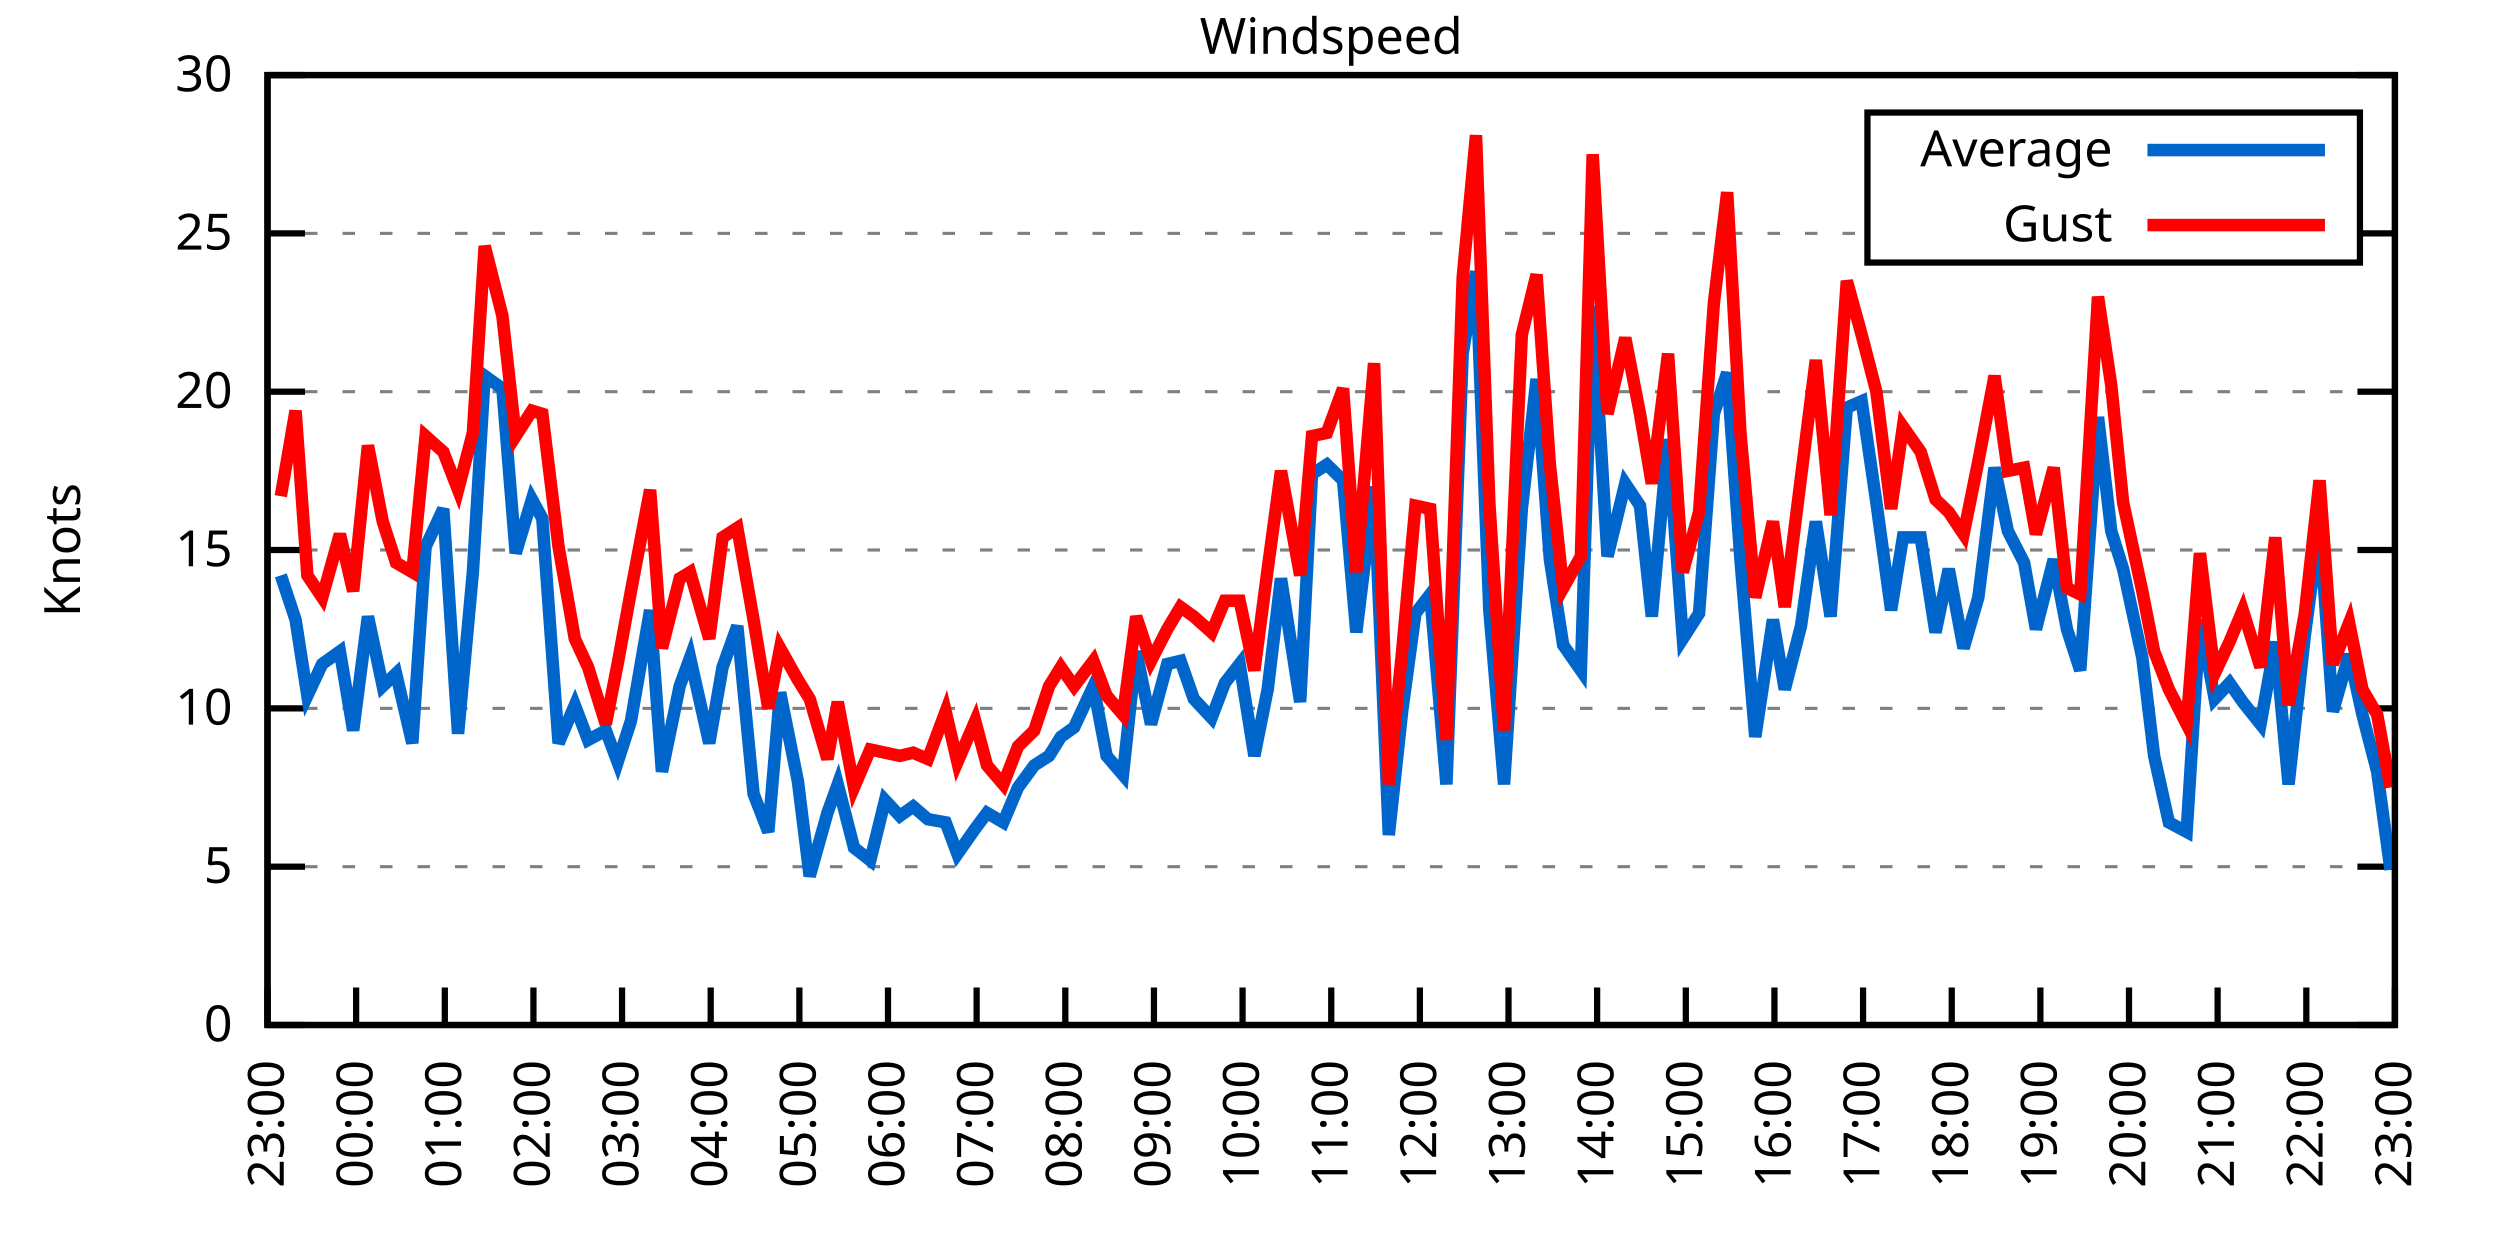
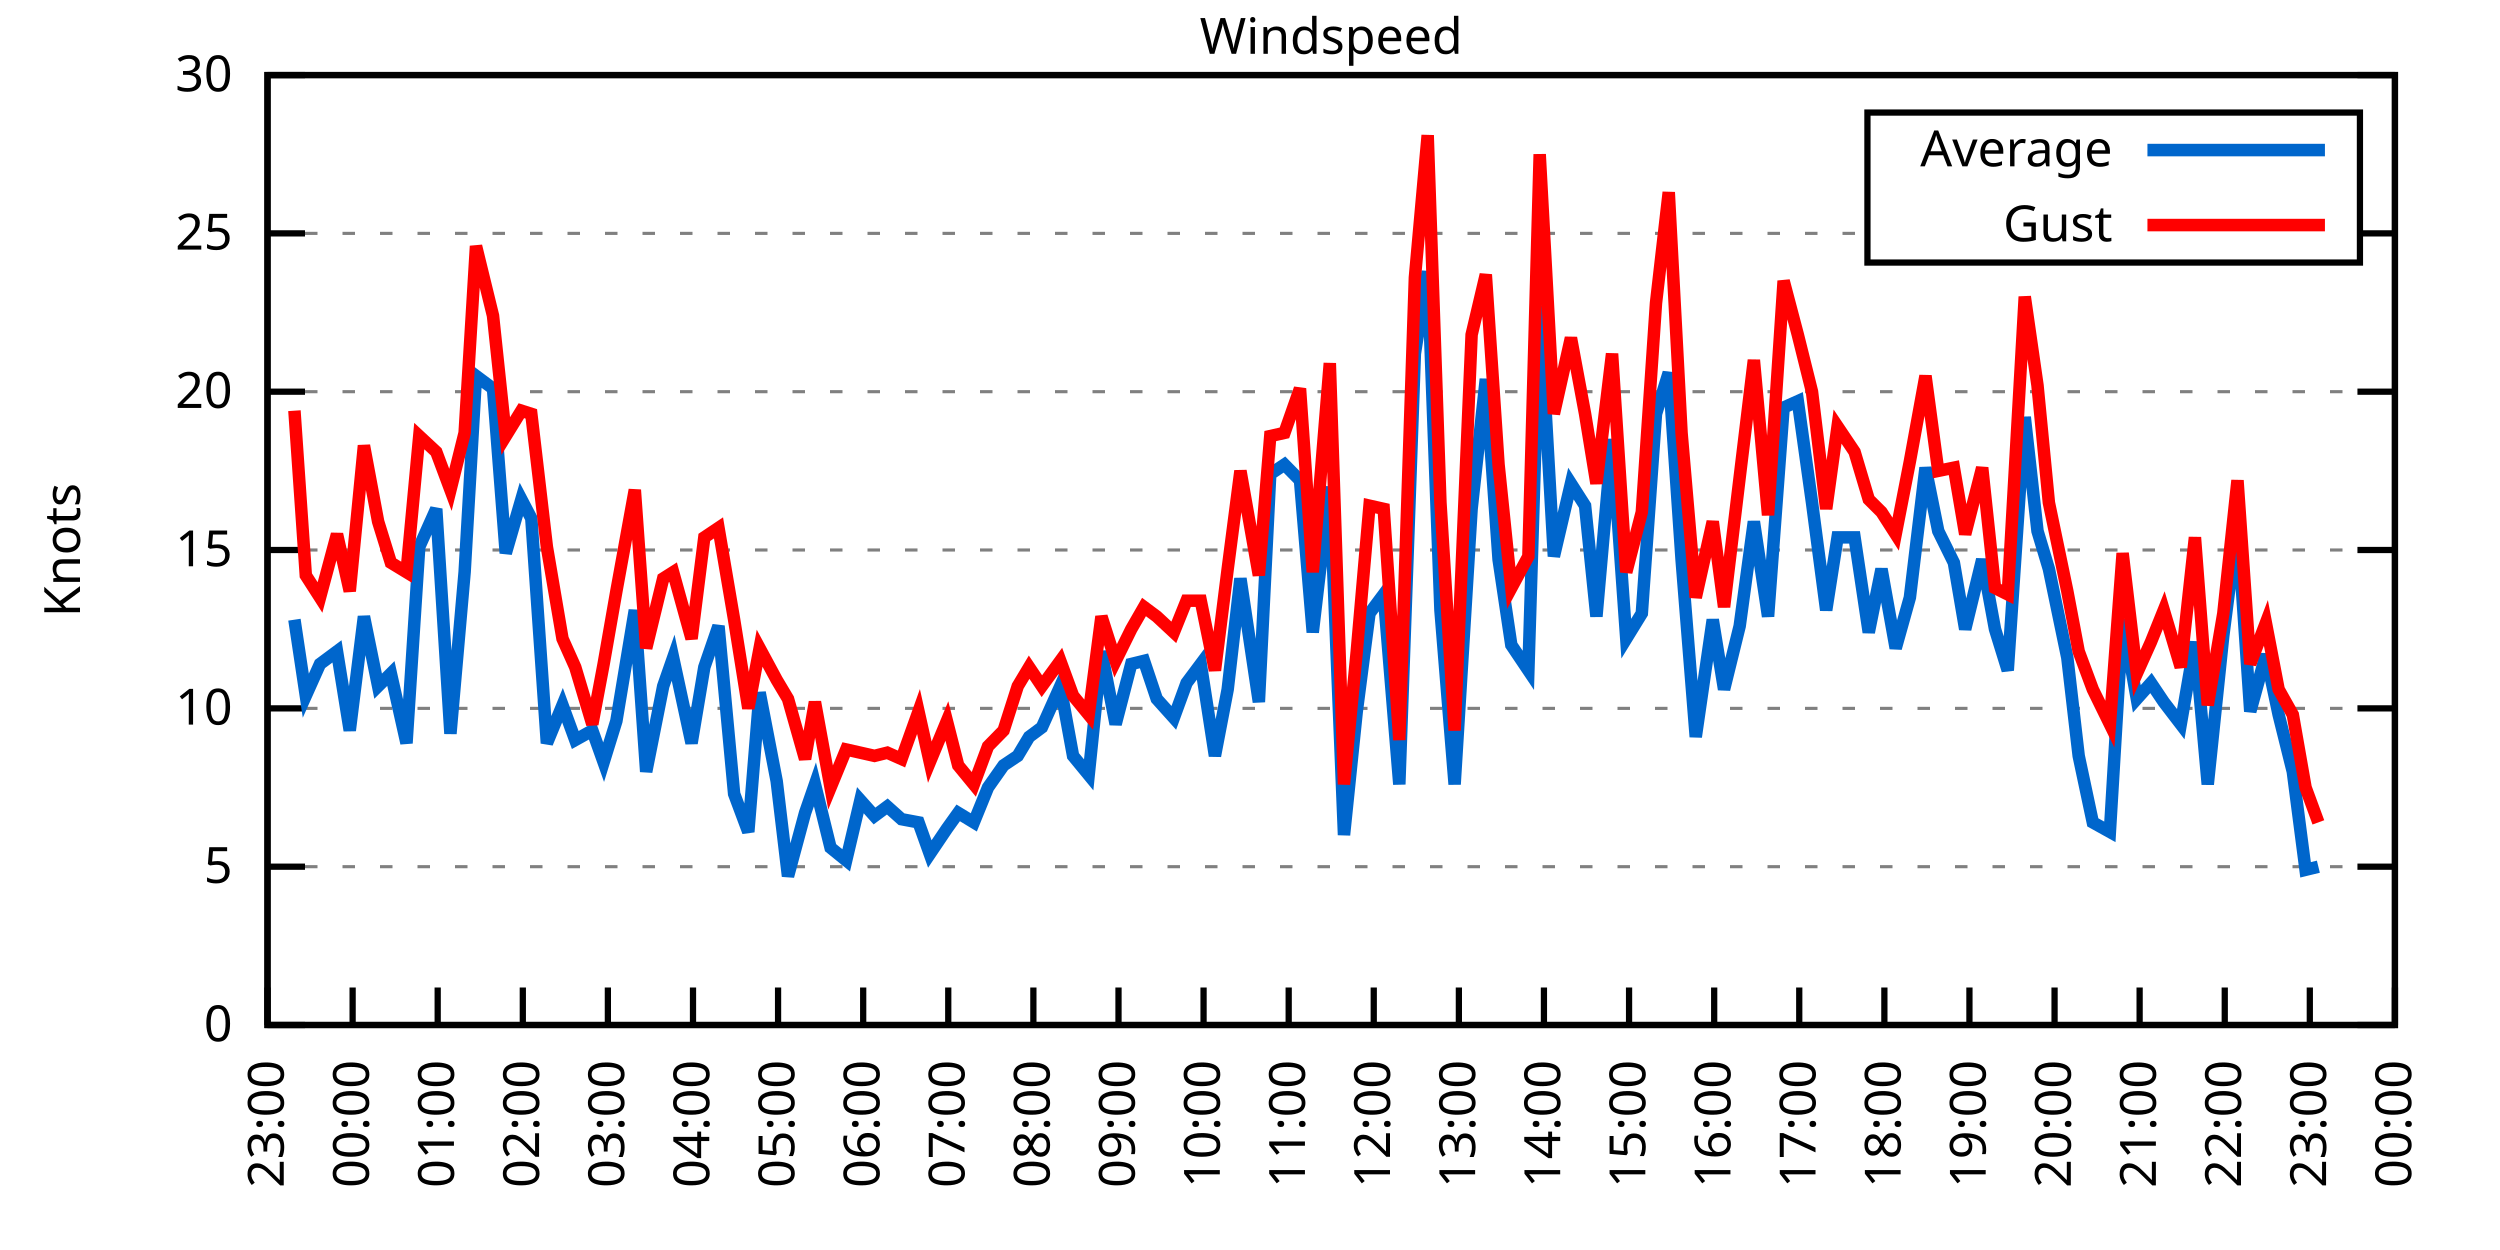
<svg xmlns="http://www.w3.org/2000/svg" xmlns:xlink="http://www.w3.org/1999/xlink" width="400" height="200" viewBox="0 0 400 200">
  <g id="gnuplot_canvas">
    <rect x="0" y="0" width="400" height="200" fill="none" />
    <defs>
      <circle id="gpDot" r="0.5" stroke-width="0.5" stroke="currentColor" />
      <path id="gpPt0" stroke-width="0.333" stroke="currentColor" d="M-1,0 h2 M0,-1 v2" />
      <path id="gpPt1" stroke-width="0.333" stroke="currentColor" d="M-1,-1 L1,1 M1,-1 L-1,1" />
      <path id="gpPt2" stroke-width="0.333" stroke="currentColor" d="M-1,0 L1,0 M0,-1 L0,1 M-1,-1 L1,1 M-1,1 L1,-1" />
      <rect id="gpPt3" stroke-width="0.333" stroke="currentColor" x="-1" y="-1" width="2" height="2" />
      <rect id="gpPt4" stroke-width="0.333" stroke="currentColor" fill="currentColor" x="-1" y="-1" width="2" height="2" />
      <circle id="gpPt5" stroke-width="0.333" stroke="currentColor" cx="0" cy="0" r="1" />
      <use xlink:href="#gpPt5" id="gpPt6" fill="currentColor" stroke="none" />
      <path id="gpPt7" stroke-width="0.333" stroke="currentColor" d="M0,-1.33 L-1.33,0.67 L1.33,0.67 z" />
      <use xlink:href="#gpPt7" id="gpPt8" fill="currentColor" stroke="none" />
      <use xlink:href="#gpPt7" id="gpPt9" stroke="currentColor" transform="rotate(180)" />
      <use xlink:href="#gpPt9" id="gpPt10" fill="currentColor" stroke="none" />
      <use xlink:href="#gpPt3" id="gpPt11" stroke="currentColor" transform="rotate(45)" />
      <use xlink:href="#gpPt11" id="gpPt12" fill="currentColor" stroke="none" />
      <path id="gpPt13" stroke-width="0.333" stroke="currentColor" d="M0,1.330 L1.265,0.411 L0.782,-1.067 L-0.782,-1.076 L-1.265,0.411 z" />
      <use xlink:href="#gpPt13" id="gpPt14" fill="currentColor" stroke="none" />
      <filter id="textbox" filterUnits="objectBoundingBox" x="0" y="0" height="1" width="1">
        <feFlood flood-color="white" flood-opacity="1" result="bgnd" />
        <feComposite in="SourceGraphic" in2="bgnd" operator="atop" />
      </filter>
      <filter id="greybox" filterUnits="objectBoundingBox" x="0" y="0" height="1" width="1">
        <feFlood flood-color="lightgrey" flood-opacity="1" result="grey" />
        <feComposite in="SourceGraphic" in2="grey" operator="atop" />
      </filter>
    </defs>
    <g fill="none" color="white" stroke="currentColor" stroke-width="1.00" stroke-linecap="butt" stroke-linejoin="miter">
</g>
    <g fill="none" color="black" stroke="currentColor" stroke-width="1.00" stroke-linecap="butt" stroke-linejoin="miter">
      <g stroke="none" shape-rendering="crispEdges">
        <polygon fill="rgb(255, 255, 255)" points="42.80,164.00 383.18,164.00 383.18,12.02 42.80,12.02 " />
      </g>
    </g>
    <g fill="none" color="black" stroke="currentColor" stroke-width="1.00" stroke-linecap="butt" stroke-linejoin="miter">
</g>
    <g fill="none" color="black" stroke="black" stroke-width="0.50" stroke-linecap="butt" stroke-linejoin="miter">
</g>
    <g fill="none" color="gray" stroke="currentColor" stroke-width="0.50" stroke-linecap="butt" stroke-linejoin="miter">
      <path stroke="gray" stroke-dasharray="2,4" class="gridline" d="M42.80,164.00 L383.19,164.00  " />
    </g>
    <g fill="none" color="gray" stroke="gray" stroke-width="1.00" stroke-linecap="butt" stroke-linejoin="miter">
</g>
    <g fill="none" color="black" stroke="currentColor" stroke-width="1.00" stroke-linecap="butt" stroke-linejoin="miter">
      <path stroke="black" d="M42.80,164.00 L48.80,164.00 M383.19,164.00 L377.19,164.00  " />
      <g transform="translate(37.20,166.60)" stroke="none" fill="black" font-family="Sans" font-size="8.00" text-anchor="end">
        <text>
          <tspan font-family="Sans"> 0</tspan>
        </text>
      </g>
    </g>
    <g fill="none" color="black" stroke="currentColor" stroke-width="1.00" stroke-linecap="butt" stroke-linejoin="miter">
</g>
    <g fill="none" color="black" stroke="black" stroke-width="0.50" stroke-linecap="butt" stroke-linejoin="miter">
</g>
    <g fill="none" color="gray" stroke="currentColor" stroke-width="0.50" stroke-linecap="butt" stroke-linejoin="miter">
      <path stroke="gray" stroke-dasharray="2,4" class="gridline" d="M42.80,138.67 L383.19,138.67  " />
    </g>
    <g fill="none" color="gray" stroke="gray" stroke-width="1.00" stroke-linecap="butt" stroke-linejoin="miter">
</g>
    <g fill="none" color="black" stroke="currentColor" stroke-width="1.00" stroke-linecap="butt" stroke-linejoin="miter">
      <path stroke="black" d="M42.80,138.67 L48.80,138.67 M383.19,138.67 L377.19,138.67  " />
      <g transform="translate(37.20,141.27)" stroke="none" fill="black" font-family="Sans" font-size="8.00" text-anchor="end">
        <text>
          <tspan font-family="Sans"> 5</tspan>
        </text>
      </g>
    </g>
    <g fill="none" color="black" stroke="currentColor" stroke-width="1.00" stroke-linecap="butt" stroke-linejoin="miter">
</g>
    <g fill="none" color="black" stroke="black" stroke-width="0.50" stroke-linecap="butt" stroke-linejoin="miter">
</g>
    <g fill="none" color="gray" stroke="currentColor" stroke-width="0.50" stroke-linecap="butt" stroke-linejoin="miter">
      <path stroke="gray" stroke-dasharray="2,4" class="gridline" d="M42.80,113.34 L383.19,113.34  " />
    </g>
    <g fill="none" color="gray" stroke="gray" stroke-width="1.00" stroke-linecap="butt" stroke-linejoin="miter">
</g>
    <g fill="none" color="black" stroke="currentColor" stroke-width="1.00" stroke-linecap="butt" stroke-linejoin="miter">
      <path stroke="black" d="M42.80,113.34 L48.80,113.34 M383.19,113.34 L377.19,113.34  " />
      <g transform="translate(37.20,115.94)" stroke="none" fill="black" font-family="Sans" font-size="8.00" text-anchor="end">
        <text>
          <tspan font-family="Sans"> 10</tspan>
        </text>
      </g>
    </g>
    <g fill="none" color="black" stroke="currentColor" stroke-width="1.00" stroke-linecap="butt" stroke-linejoin="miter">
</g>
    <g fill="none" color="black" stroke="black" stroke-width="0.50" stroke-linecap="butt" stroke-linejoin="miter">
</g>
    <g fill="none" color="gray" stroke="currentColor" stroke-width="0.50" stroke-linecap="butt" stroke-linejoin="miter">
      <path stroke="gray" stroke-dasharray="2,4" class="gridline" d="M42.80,88.00 L383.19,88.00  " />
    </g>
    <g fill="none" color="gray" stroke="gray" stroke-width="1.00" stroke-linecap="butt" stroke-linejoin="miter">
</g>
    <g fill="none" color="black" stroke="currentColor" stroke-width="1.00" stroke-linecap="butt" stroke-linejoin="miter">
      <path stroke="black" d="M42.80,88.00 L48.80,88.00 M383.19,88.00 L377.19,88.00  " />
      <g transform="translate(37.20,90.60)" stroke="none" fill="black" font-family="Sans" font-size="8.00" text-anchor="end">
        <text>
          <tspan font-family="Sans"> 15</tspan>
        </text>
      </g>
    </g>
    <g fill="none" color="black" stroke="currentColor" stroke-width="1.00" stroke-linecap="butt" stroke-linejoin="miter">
</g>
    <g fill="none" color="black" stroke="black" stroke-width="0.50" stroke-linecap="butt" stroke-linejoin="miter">
</g>
    <g fill="none" color="gray" stroke="currentColor" stroke-width="0.50" stroke-linecap="butt" stroke-linejoin="miter">
      <path stroke="gray" stroke-dasharray="2,4" class="gridline" d="M42.80,62.67 L383.19,62.67  " />
    </g>
    <g fill="none" color="gray" stroke="gray" stroke-width="1.00" stroke-linecap="butt" stroke-linejoin="miter">
</g>
    <g fill="none" color="black" stroke="currentColor" stroke-width="1.00" stroke-linecap="butt" stroke-linejoin="miter">
      <path stroke="black" d="M42.80,62.67 L48.80,62.67 M383.19,62.67 L377.19,62.67  " />
      <g transform="translate(37.20,65.27)" stroke="none" fill="black" font-family="Sans" font-size="8.00" text-anchor="end">
        <text>
          <tspan font-family="Sans"> 20</tspan>
        </text>
      </g>
    </g>
    <g fill="none" color="black" stroke="currentColor" stroke-width="1.00" stroke-linecap="butt" stroke-linejoin="miter">
</g>
    <g fill="none" color="black" stroke="black" stroke-width="0.50" stroke-linecap="butt" stroke-linejoin="miter">
</g>
    <g fill="none" color="gray" stroke="currentColor" stroke-width="0.50" stroke-linecap="butt" stroke-linejoin="miter">
      <path stroke="gray" stroke-dasharray="2,4" class="gridline" d="M42.80,37.34 L298.79,37.34 M377.59,37.34 L383.19,37.34  " />
    </g>
    <g fill="none" color="gray" stroke="gray" stroke-width="1.00" stroke-linecap="butt" stroke-linejoin="miter">
</g>
    <g fill="none" color="black" stroke="currentColor" stroke-width="1.00" stroke-linecap="butt" stroke-linejoin="miter">
      <path stroke="black" d="M42.80,37.34 L48.80,37.34 M383.19,37.34 L377.19,37.34  " />
      <g transform="translate(37.20,39.94)" stroke="none" fill="black" font-family="Sans" font-size="8.00" text-anchor="end">
        <text>
          <tspan font-family="Sans"> 25</tspan>
        </text>
      </g>
    </g>
    <g fill="none" color="black" stroke="currentColor" stroke-width="1.00" stroke-linecap="butt" stroke-linejoin="miter">
</g>
    <g fill="none" color="black" stroke="black" stroke-width="0.50" stroke-linecap="butt" stroke-linejoin="miter">
</g>
    <g fill="none" color="gray" stroke="currentColor" stroke-width="0.50" stroke-linecap="butt" stroke-linejoin="miter">
      <path stroke="gray" stroke-dasharray="2,4" class="gridline" d="M42.80,12.01 L383.19,12.01  " />
    </g>
    <g fill="none" color="gray" stroke="gray" stroke-width="1.00" stroke-linecap="butt" stroke-linejoin="miter">
</g>
    <g fill="none" color="black" stroke="currentColor" stroke-width="1.00" stroke-linecap="butt" stroke-linejoin="miter">
      <path stroke="black" d="M42.80,12.01 L48.80,12.01 M383.19,12.01 L377.19,12.01  " />
      <g transform="translate(37.20,14.61)" stroke="none" fill="black" font-family="Sans" font-size="8.00" text-anchor="end">
        <text>
          <tspan font-family="Sans"> 30</tspan>
        </text>
      </g>
    </g>
    <g fill="none" color="black" stroke="currentColor" stroke-width="1.00" stroke-linecap="butt" stroke-linejoin="miter">
      <path stroke="black" d="M42.80,164.00 L42.80,158.00  " />
      <g transform="translate(45.40,169.60) rotate(270.00)" stroke="none" fill="black" font-family="Sans" font-size="8.00" text-anchor="end">
        <text>
          <tspan font-family="Sans">23:00</tspan>
        </text>
      </g>
    </g>
    <g fill="none" color="black" stroke="currentColor" stroke-width="1.00" stroke-linecap="butt" stroke-linejoin="miter">
-       <path stroke="black" d="M56.98,164.00 L56.98,158.00  " />
-       <g transform="translate(59.58,169.60) rotate(270.00)" stroke="none" fill="black" font-family="Sans" font-size="8.00" text-anchor="end">
+       <path stroke="black" d="M56.42,164.00 L56.42,158.00  " />
+       <g transform="translate(59.02,169.60) rotate(270.00)" stroke="none" fill="black" font-family="Sans" font-size="8.00" text-anchor="end">
        <text>
          <tspan font-family="Sans">00:00</tspan>
        </text>
      </g>
    </g>
    <g fill="none" color="black" stroke="currentColor" stroke-width="1.00" stroke-linecap="butt" stroke-linejoin="miter">
-       <path stroke="black" d="M71.17,164.00 L71.17,158.00  " />
-       <g transform="translate(73.77,169.60) rotate(270.00)" stroke="none" fill="black" font-family="Sans" font-size="8.00" text-anchor="end">
+       <path stroke="black" d="M70.03,164.00 L70.03,158.00  " />
+       <g transform="translate(72.63,169.60) rotate(270.00)" stroke="none" fill="black" font-family="Sans" font-size="8.00" text-anchor="end">
        <text>
          <tspan font-family="Sans">01:00</tspan>
        </text>
      </g>
    </g>
    <g fill="none" color="black" stroke="currentColor" stroke-width="1.00" stroke-linecap="butt" stroke-linejoin="miter">
-       <path stroke="black" d="M85.35,164.00 L85.35,158.00  " />
-       <g transform="translate(87.95,169.60) rotate(270.00)" stroke="none" fill="black" font-family="Sans" font-size="8.00" text-anchor="end">
+       <path stroke="black" d="M83.65,164.00 L83.65,158.00  " />
+       <g transform="translate(86.25,169.60) rotate(270.00)" stroke="none" fill="black" font-family="Sans" font-size="8.00" text-anchor="end">
        <text>
          <tspan font-family="Sans">02:00</tspan>
        </text>
      </g>
    </g>
    <g fill="none" color="black" stroke="currentColor" stroke-width="1.00" stroke-linecap="butt" stroke-linejoin="miter">
-       <path stroke="black" d="M99.53,164.00 L99.53,158.00  " />
-       <g transform="translate(102.13,169.60) rotate(270.00)" stroke="none" fill="black" font-family="Sans" font-size="8.00" text-anchor="end">
+       <path stroke="black" d="M97.26,164.00 L97.26,158.00  " />
+       <g transform="translate(99.86,169.60) rotate(270.00)" stroke="none" fill="black" font-family="Sans" font-size="8.00" text-anchor="end">
        <text>
          <tspan font-family="Sans">03:00</tspan>
        </text>
      </g>
    </g>
    <g fill="none" color="black" stroke="currentColor" stroke-width="1.00" stroke-linecap="butt" stroke-linejoin="miter">
-       <path stroke="black" d="M113.71,164.00 L113.71,158.00  " />
-       <g transform="translate(116.31,169.60) rotate(270.00)" stroke="none" fill="black" font-family="Sans" font-size="8.00" text-anchor="end">
+       <path stroke="black" d="M110.88,164.00 L110.88,158.00  " />
+       <g transform="translate(113.48,169.60) rotate(270.00)" stroke="none" fill="black" font-family="Sans" font-size="8.00" text-anchor="end">
        <text>
          <tspan font-family="Sans">04:00</tspan>
        </text>
      </g>
    </g>
    <g fill="none" color="black" stroke="currentColor" stroke-width="1.00" stroke-linecap="butt" stroke-linejoin="miter">
-       <path stroke="black" d="M127.90,164.00 L127.90,158.00  " />
-       <g transform="translate(130.50,169.60) rotate(270.00)" stroke="none" fill="black" font-family="Sans" font-size="8.00" text-anchor="end">
+       <path stroke="black" d="M124.49,164.00 L124.49,158.00  " />
+       <g transform="translate(127.09,169.60) rotate(270.00)" stroke="none" fill="black" font-family="Sans" font-size="8.00" text-anchor="end">
        <text>
          <tspan font-family="Sans">05:00</tspan>
        </text>
      </g>
    </g>
    <g fill="none" color="black" stroke="currentColor" stroke-width="1.00" stroke-linecap="butt" stroke-linejoin="miter">
-       <path stroke="black" d="M142.08,164.00 L142.08,158.00  " />
-       <g transform="translate(144.68,169.60) rotate(270.00)" stroke="none" fill="black" font-family="Sans" font-size="8.00" text-anchor="end">
+       <path stroke="black" d="M138.11,164.00 L138.11,158.00  " />
+       <g transform="translate(140.71,169.60) rotate(270.00)" stroke="none" fill="black" font-family="Sans" font-size="8.00" text-anchor="end">
        <text>
          <tspan font-family="Sans">06:00</tspan>
        </text>
      </g>
    </g>
    <g fill="none" color="black" stroke="currentColor" stroke-width="1.00" stroke-linecap="butt" stroke-linejoin="miter">
-       <path stroke="black" d="M156.26,164.00 L156.26,158.00  " />
-       <g transform="translate(158.86,169.60) rotate(270.00)" stroke="none" fill="black" font-family="Sans" font-size="8.00" text-anchor="end">
+       <path stroke="black" d="M151.72,164.00 L151.72,158.00  " />
+       <g transform="translate(154.32,169.60) rotate(270.00)" stroke="none" fill="black" font-family="Sans" font-size="8.00" text-anchor="end">
        <text>
          <tspan font-family="Sans">07:00</tspan>
        </text>
      </g>
    </g>
    <g fill="none" color="black" stroke="currentColor" stroke-width="1.00" stroke-linecap="butt" stroke-linejoin="miter">
-       <path stroke="black" d="M170.45,164.00 L170.45,158.00  " />
-       <g transform="translate(173.05,169.60) rotate(270.00)" stroke="none" fill="black" font-family="Sans" font-size="8.00" text-anchor="end">
+       <path stroke="black" d="M165.34,164.00 L165.34,158.00  " />
+       <g transform="translate(167.94,169.60) rotate(270.00)" stroke="none" fill="black" font-family="Sans" font-size="8.00" text-anchor="end">
        <text>
          <tspan font-family="Sans">08:00</tspan>
        </text>
      </g>
    </g>
    <g fill="none" color="black" stroke="currentColor" stroke-width="1.00" stroke-linecap="butt" stroke-linejoin="miter">
-       <path stroke="black" d="M184.63,164.00 L184.63,158.00  " />
-       <g transform="translate(187.23,169.60) rotate(270.00)" stroke="none" fill="black" font-family="Sans" font-size="8.00" text-anchor="end">
+       <path stroke="black" d="M178.96,164.00 L178.96,158.00  " />
+       <g transform="translate(181.56,169.60) rotate(270.00)" stroke="none" fill="black" font-family="Sans" font-size="8.00" text-anchor="end">
        <text>
          <tspan font-family="Sans">09:00</tspan>
        </text>
      </g>
    </g>
    <g fill="none" color="black" stroke="currentColor" stroke-width="1.00" stroke-linecap="butt" stroke-linejoin="miter">
-       <path stroke="black" d="M198.81,164.00 L198.81,158.00  " />
-       <g transform="translate(201.41,169.60) rotate(270.00)" stroke="none" fill="black" font-family="Sans" font-size="8.00" text-anchor="end">
+       <path stroke="black" d="M192.57,164.00 L192.57,158.00  " />
+       <g transform="translate(195.17,169.60) rotate(270.00)" stroke="none" fill="black" font-family="Sans" font-size="8.00" text-anchor="end">
        <text>
          <tspan font-family="Sans">10:00</tspan>
        </text>
      </g>
    </g>
    <g fill="none" color="black" stroke="currentColor" stroke-width="1.00" stroke-linecap="butt" stroke-linejoin="miter">
-       <path stroke="black" d="M213.00,164.00 L213.00,158.00  " />
-       <g transform="translate(215.60,169.60) rotate(270.00)" stroke="none" fill="black" font-family="Sans" font-size="8.00" text-anchor="end">
+       <path stroke="black" d="M206.19,164.00 L206.19,158.00  " />
+       <g transform="translate(208.79,169.60) rotate(270.00)" stroke="none" fill="black" font-family="Sans" font-size="8.00" text-anchor="end">
        <text>
          <tspan font-family="Sans">11:00</tspan>
        </text>
      </g>
    </g>
    <g fill="none" color="black" stroke="currentColor" stroke-width="1.00" stroke-linecap="butt" stroke-linejoin="miter">
-       <path stroke="black" d="M227.18,164.00 L227.18,158.00  " />
-       <g transform="translate(229.78,169.60) rotate(270.00)" stroke="none" fill="black" font-family="Sans" font-size="8.00" text-anchor="end">
+       <path stroke="black" d="M219.80,164.00 L219.80,158.00  " />
+       <g transform="translate(222.40,169.60) rotate(270.00)" stroke="none" fill="black" font-family="Sans" font-size="8.00" text-anchor="end">
        <text>
          <tspan font-family="Sans">12:00</tspan>
        </text>
      </g>
    </g>
    <g fill="none" color="black" stroke="currentColor" stroke-width="1.00" stroke-linecap="butt" stroke-linejoin="miter">
-       <path stroke="black" d="M241.36,164.00 L241.36,158.00  " />
-       <g transform="translate(243.96,169.60) rotate(270.00)" stroke="none" fill="black" font-family="Sans" font-size="8.00" text-anchor="end">
+       <path stroke="black" d="M233.42,164.00 L233.42,158.00  " />
+       <g transform="translate(236.02,169.60) rotate(270.00)" stroke="none" fill="black" font-family="Sans" font-size="8.00" text-anchor="end">
        <text>
          <tspan font-family="Sans">13:00</tspan>
        </text>
      </g>
    </g>
    <g fill="none" color="black" stroke="currentColor" stroke-width="1.00" stroke-linecap="butt" stroke-linejoin="miter">
-       <path stroke="black" d="M255.54,164.00 L255.54,158.00  " />
-       <g transform="translate(258.14,169.60) rotate(270.00)" stroke="none" fill="black" font-family="Sans" font-size="8.00" text-anchor="end">
+       <path stroke="black" d="M247.03,164.00 L247.03,158.00  " />
+       <g transform="translate(249.63,169.60) rotate(270.00)" stroke="none" fill="black" font-family="Sans" font-size="8.00" text-anchor="end">
        <text>
          <tspan font-family="Sans">14:00</tspan>
        </text>
      </g>
    </g>
    <g fill="none" color="black" stroke="currentColor" stroke-width="1.00" stroke-linecap="butt" stroke-linejoin="miter">
-       <path stroke="black" d="M269.73,164.00 L269.73,158.00  " />
-       <g transform="translate(272.33,169.60) rotate(270.00)" stroke="none" fill="black" font-family="Sans" font-size="8.00" text-anchor="end">
+       <path stroke="black" d="M260.65,164.00 L260.65,158.00  " />
+       <g transform="translate(263.25,169.60) rotate(270.00)" stroke="none" fill="black" font-family="Sans" font-size="8.00" text-anchor="end">
        <text>
          <tspan font-family="Sans">15:00</tspan>
        </text>
      </g>
    </g>
    <g fill="none" color="black" stroke="currentColor" stroke-width="1.00" stroke-linecap="butt" stroke-linejoin="miter">
-       <path stroke="black" d="M283.91,164.00 L283.91,158.00  " />
-       <g transform="translate(286.51,169.60) rotate(270.00)" stroke="none" fill="black" font-family="Sans" font-size="8.00" text-anchor="end">
+       <path stroke="black" d="M274.27,164.00 L274.27,158.00  " />
+       <g transform="translate(276.87,169.60) rotate(270.00)" stroke="none" fill="black" font-family="Sans" font-size="8.00" text-anchor="end">
        <text>
          <tspan font-family="Sans">16:00</tspan>
        </text>
      </g>
    </g>
    <g fill="none" color="black" stroke="currentColor" stroke-width="1.00" stroke-linecap="butt" stroke-linejoin="miter">
-       <path stroke="black" d="M298.09,164.00 L298.09,158.00  " />
-       <g transform="translate(300.69,169.60) rotate(270.00)" stroke="none" fill="black" font-family="Sans" font-size="8.00" text-anchor="end">
+       <path stroke="black" d="M287.88,164.00 L287.88,158.00  " />
+       <g transform="translate(290.48,169.60) rotate(270.00)" stroke="none" fill="black" font-family="Sans" font-size="8.00" text-anchor="end">
        <text>
          <tspan font-family="Sans">17:00</tspan>
        </text>
      </g>
    </g>
    <g fill="none" color="black" stroke="currentColor" stroke-width="1.00" stroke-linecap="butt" stroke-linejoin="miter">
-       <path stroke="black" d="M312.28,164.00 L312.28,158.00  " />
-       <g transform="translate(314.88,169.60) rotate(270.00)" stroke="none" fill="black" font-family="Sans" font-size="8.00" text-anchor="end">
+       <path stroke="black" d="M301.50,164.00 L301.50,158.00  " />
+       <g transform="translate(304.10,169.60) rotate(270.00)" stroke="none" fill="black" font-family="Sans" font-size="8.00" text-anchor="end">
        <text>
          <tspan font-family="Sans">18:00</tspan>
        </text>
      </g>
    </g>
    <g fill="none" color="black" stroke="currentColor" stroke-width="1.00" stroke-linecap="butt" stroke-linejoin="miter">
-       <path stroke="black" d="M326.46,164.00 L326.46,158.00  " />
-       <g transform="translate(329.06,169.60) rotate(270.00)" stroke="none" fill="black" font-family="Sans" font-size="8.00" text-anchor="end">
+       <path stroke="black" d="M315.11,164.00 L315.11,158.00  " />
+       <g transform="translate(317.71,169.60) rotate(270.00)" stroke="none" fill="black" font-family="Sans" font-size="8.00" text-anchor="end">
        <text>
          <tspan font-family="Sans">19:00</tspan>
        </text>
      </g>
    </g>
    <g fill="none" color="black" stroke="currentColor" stroke-width="1.00" stroke-linecap="butt" stroke-linejoin="miter">
-       <path stroke="black" d="M340.64,164.00 L340.64,158.00  " />
-       <g transform="translate(343.24,169.60) rotate(270.00)" stroke="none" fill="black" font-family="Sans" font-size="8.00" text-anchor="end">
+       <path stroke="black" d="M328.73,164.00 L328.73,158.00  " />
+       <g transform="translate(331.33,169.60) rotate(270.00)" stroke="none" fill="black" font-family="Sans" font-size="8.00" text-anchor="end">
        <text>
          <tspan font-family="Sans">20:00</tspan>
        </text>
      </g>
    </g>
    <g fill="none" color="black" stroke="currentColor" stroke-width="1.00" stroke-linecap="butt" stroke-linejoin="miter">
-       <path stroke="black" d="M354.82,164.00 L354.82,158.00  " />
-       <g transform="translate(357.42,169.60) rotate(270.00)" stroke="none" fill="black" font-family="Sans" font-size="8.00" text-anchor="end">
+       <path stroke="black" d="M342.34,164.00 L342.34,158.00  " />
+       <g transform="translate(344.94,169.60) rotate(270.00)" stroke="none" fill="black" font-family="Sans" font-size="8.00" text-anchor="end">
        <text>
          <tspan font-family="Sans">21:00</tspan>
        </text>
      </g>
    </g>
    <g fill="none" color="black" stroke="currentColor" stroke-width="1.00" stroke-linecap="butt" stroke-linejoin="miter">
-       <path stroke="black" d="M369.01,164.00 L369.01,158.00  " />
-       <g transform="translate(371.61,169.60) rotate(270.00)" stroke="none" fill="black" font-family="Sans" font-size="8.00" text-anchor="end">
+       <path stroke="black" d="M355.96,164.00 L355.96,158.00  " />
+       <g transform="translate(358.56,169.60) rotate(270.00)" stroke="none" fill="black" font-family="Sans" font-size="8.00" text-anchor="end">
        <text>
          <tspan font-family="Sans">22:00</tspan>
+         </text>
+       </g>
+     </g>
+     <g fill="none" color="black" stroke="currentColor" stroke-width="1.00" stroke-linecap="butt" stroke-linejoin="miter">
+       <path stroke="black" d="M369.57,164.00 L369.57,158.00  " />
+       <g transform="translate(372.17,169.60) rotate(270.00)" stroke="none" fill="black" font-family="Sans" font-size="8.00" text-anchor="end">
+         <text>
+           <tspan font-family="Sans">23:00</tspan>
        </text>
      </g>
    </g>
    <g fill="none" color="black" stroke="currentColor" stroke-width="1.00" stroke-linecap="butt" stroke-linejoin="miter">
      <path stroke="black" d="M383.19,164.00 L383.19,158.00  " />
      <g transform="translate(385.79,169.60) rotate(270.00)" stroke="none" fill="black" font-family="Sans" font-size="8.00" text-anchor="end">
        <text>
-           <tspan font-family="Sans">23:00</tspan>
+           <tspan font-family="Sans">00:00</tspan>
        </text>
      </g>
    </g>
    <g fill="none" color="black" stroke="currentColor" stroke-width="1.00" stroke-linecap="butt" stroke-linejoin="miter">
</g>
    <g fill="none" color="black" stroke="currentColor" stroke-width="1.00" stroke-linecap="butt" stroke-linejoin="miter">
      <path stroke="black" d="M42.80,12.01 L42.80,164.00 L383.19,164.00 L383.19,12.01 L42.80,12.01 Z  " />
    </g>
    <g fill="none" color="black" stroke="currentColor" stroke-width="1.00" stroke-linecap="butt" stroke-linejoin="miter">
</g>
    <g fill="none" color="black" stroke="currentColor" stroke-width="1.00" stroke-linecap="butt" stroke-linejoin="miter">
      <path stroke="black" d="M298.79,42.01 L298.79,18.01 L377.59,18.01 L377.59,42.01 L298.79,42.01 Z  " />
    </g>
    <g id="Windspeed_plot_1">
      <g fill="none" color="white" stroke="black" stroke-width="2.00" stroke-linecap="butt" stroke-linejoin="miter">
</g>
      <g fill="none" color="black" stroke="currentColor" stroke-width="2.00" stroke-linecap="butt" stroke-linejoin="miter">
        <g transform="translate(337.99,26.61)" stroke="none" fill="black" font-family="Sans" font-size="8.00" text-anchor="end">
          <text>
            <tspan font-family="Sans">Average</tspan>
          </text>
        </g>
      </g>
      <g fill="none" color="black" stroke="currentColor" stroke-width="2.00" stroke-linecap="butt" stroke-linejoin="miter">
-         <path stroke="rgb(  0, 102, 204)" d="M343.59,24.01 L371.99,24.01 M44.93,92.06 L47.29,99.15 L49.18,111.31 L51.55,106.24 L54.38,104.22 L56.51,116.88   L58.87,98.64 L61.24,109.79 L63.37,107.76 L65.97,118.91 L68.09,87.50 L70.93,81.42 L73.29,117.39 L75.66,91.55   L77.55,60.14 L80.38,62.17 L82.51,88.51 L85.11,79.90 L86.77,82.94 L89.37,118.91 L91.97,112.83 L94.09,118.40   L96.93,116.88 L98.82,121.95 L100.95,115.36 L104.02,97.63 L105.91,123.47 L108.75,109.79 L110.41,105.23 L113.48,118.91   L115.61,106.75 L117.97,100.16 L120.57,127.02 L122.93,133.10 L124.82,110.80 L127.66,124.99 L129.55,140.19 L132.39,130.06   L134.04,125.50 L136.64,135.63 L139.24,137.66 L141.61,128.03 L143.97,130.56 L146.10,129.04 L148.46,131.07 L151.30,131.58   L153.19,136.64 L156.03,132.59 L157.92,130.06 L160.52,131.58 L162.88,126.00 L165.48,122.46 L167.85,120.94 L169.74,117.90   L171.86,116.38 L174.94,109.79 L177.06,120.94 L179.67,123.98 L181.79,104.22 L184.16,115.87 L186.76,106.24 L188.88,105.74   L191.01,111.82 L193.85,114.86 L195.98,109.28 L198.34,106.24 L200.70,120.94 L202.83,110.30 L204.96,92.56 L208.03,112.32   L209.92,75.85 L212.29,74.33 L214.89,76.86 L217.01,101.18 L219.85,77.87 L222.21,133.60 L224.34,113.84 L226.47,98.14   L228.83,95.10 L231.43,125.50 L234.03,56.59 L236.16,43.42 L238.29,97.63 L240.65,125.50 L243.49,81.42 L245.85,60.65   L247.98,89.52 L250.11,103.20 L252.94,107.26 L254.83,48.99 L257.20,89.02 L260.04,77.37 L262.40,80.91 L264.29,98.64   L266.89,70.27 L269.25,102.19 L271.85,98.14 L274.22,66.22 L276.35,59.63 L278.47,89.52 L280.84,117.90 L283.67,99.15   L285.56,110.30 L288.16,100.16 L290.53,83.45 L292.89,98.64 L295.49,65.21 L297.86,64.19 L300.22,80.41 L302.58,97.63   L304.47,85.98 L307.31,85.98 L309.68,101.18 L311.80,91.04 L314.17,103.71 L316.53,95.60 L319.13,74.83 L321.26,84.97   L323.86,90.03 L325.75,100.67 L328.59,89.52 L330.71,100.67 L332.84,107.26 L335.68,66.73 L337.80,84.97 L339.70,91.04   L342.77,105.23 L344.66,120.94 L347.02,131.58 L349.86,133.10 L351.99,99.15 L354.35,111.82 L356.72,109.28 L358.84,112.32   L361.68,115.87 L364.04,102.70 L366.17,125.50 L368.77,101.68 L371.13,83.95 L373.26,113.84 L375.86,104.72 L377.99,114.35   L380.35,123.47 L382.48,139.17  " />
+         <path stroke="rgb(  0, 102, 204)" d="M343.59,24.01 L371.99,24.01 M47.11,99.15 L48.93,111.31 L51.20,106.24 L53.92,104.22 L55.96,116.88 L58.23,98.64   L60.50,109.79 L62.54,107.76 L65.04,118.91 L67.08,87.50 L69.80,81.42 L72.07,117.39 L74.34,91.55 L76.16,60.14   L78.88,62.17 L80.92,88.51 L83.42,79.90 L85.01,82.94 L87.50,118.91 L90.00,112.83 L92.04,118.40 L94.77,116.88   L96.58,121.95 L98.62,115.36 L101.57,97.63 L103.39,123.47 L106.11,109.79 L107.70,105.23 L110.65,118.91 L112.69,106.75   L114.96,100.16 L117.46,127.02 L119.73,133.10 L121.54,110.80 L124.27,124.99 L126.08,140.19 L128.81,130.06 L130.39,125.50   L132.89,135.63 L135.39,137.66 L137.66,128.03 L139.92,130.56 L141.97,129.04 L144.24,131.07 L146.96,131.58 L148.77,136.64   L151.50,132.59 L153.31,130.06 L155.81,131.58 L158.08,126.00 L160.57,122.46 L162.84,120.94 L164.66,117.90 L166.70,116.38   L169.65,109.79 L171.69,120.94 L174.19,123.98 L176.23,104.22 L178.50,115.87 L181.00,106.24 L183.04,105.74 L185.08,111.82   L187.81,114.86 L189.85,109.28 L192.12,106.24 L194.39,120.94 L196.43,110.30 L198.47,92.56 L201.42,112.32 L203.24,75.85   L205.51,74.33 L208.00,76.86 L210.04,101.18 L212.77,77.87 L215.04,133.60 L217.08,113.84 L219.12,98.14 L221.39,95.10   L223.89,125.50 L226.38,56.59 L228.43,43.42 L230.47,97.63 L232.74,125.50 L235.46,81.42 L237.73,60.65 L239.77,89.52   L241.81,103.20 L244.54,107.26 L246.35,48.99 L248.62,89.02 L251.35,77.37 L253.61,80.91 L255.43,98.64 L257.93,70.27   L260.20,102.19 L262.69,98.14 L264.96,66.22 L267.00,59.63 L269.05,89.52 L271.32,117.90 L274.04,99.15 L275.85,110.30   L278.35,100.16 L280.62,83.45 L282.89,98.64 L285.38,65.21 L287.65,64.19 L289.92,80.41 L292.19,97.63 L294.01,85.98   L296.73,85.98 L299.00,101.18 L301.04,91.04 L303.31,103.71 L305.58,95.60 L308.08,74.83 L310.12,84.97 L312.62,90.03   L314.43,100.67 L317.15,89.52 L319.20,100.67 L321.24,107.26 L323.96,66.73 L326.00,84.97 L327.82,91.04 L330.77,105.23   L332.59,120.94 L334.85,131.58 L337.58,133.10 L339.62,99.15 L341.89,111.82 L344.16,109.28 L346.20,112.32 L348.92,115.87   L351.19,102.70 L353.24,125.50 L355.73,101.68 L358.00,83.95 L360.04,113.84 L362.54,104.72 L364.58,114.35 L366.85,123.47   L368.89,139.17 L370.94,138.67  " />
      </g>
    </g>
    <g id="Windspeed_plot_2">
      <g fill="none" color="black" stroke="currentColor" stroke-width="2.00" stroke-linecap="butt" stroke-linejoin="miter">
        <g transform="translate(337.99,38.61)" stroke="none" fill="black" font-family="Sans" font-size="8.00" text-anchor="end">
          <text>
            <tspan font-family="Sans">Gust</tspan>
          </text>
        </g>
      </g>
      <g fill="none" color="black" stroke="currentColor" stroke-width="2.00" stroke-linecap="butt" stroke-linejoin="miter">
-         <path stroke="rgb(255,   0,   0)" d="M343.59,36.01 L371.99,36.01 M44.93,79.39 L47.29,65.71 L49.18,92.06 L51.55,95.60 L54.38,85.47 L56.51,94.59   L58.87,71.29 L61.24,83.45 L63.37,90.03 L65.97,91.55 L68.09,69.77 L70.93,72.30 L73.29,78.38 L75.66,69.26   L77.55,39.37 L80.38,50.51 L82.51,69.77 L85.11,65.71 L86.77,66.22 L89.37,87.50 L91.97,102.19 L94.09,106.75   L96.93,115.87 L98.82,106.24 L100.95,94.59 L104.02,78.38 L105.91,103.71 L108.75,92.56 L110.41,91.55 L113.48,102.19   L115.61,85.98 L117.97,84.46 L120.57,99.15 L122.93,113.34 L124.82,103.71 L127.66,108.78 L129.55,111.82 L132.39,121.44   L134.04,112.32 L136.64,126.00 L139.24,119.92 L141.61,120.43 L143.97,120.94 L146.10,120.43 L148.46,121.44 L151.30,113.84   L153.19,121.95 L156.03,115.36 L157.92,122.46 L160.52,125.50 L162.88,119.42 L165.48,116.88 L167.85,109.79 L169.74,106.75   L171.86,109.79 L174.94,105.74 L177.06,111.31 L179.67,114.35 L181.79,98.64 L184.16,105.74 L186.76,100.67 L188.88,97.12   L191.01,98.64 L193.85,101.18 L195.98,96.11 L198.34,96.11 L200.70,107.26 L202.83,91.04 L204.96,75.34 L208.03,92.06   L209.92,69.77 L212.29,69.26 L214.89,62.17 L217.01,91.55 L219.85,58.11 L222.21,125.50 L224.34,104.22 L226.47,80.91   L228.83,81.42 L231.43,118.40 L234.03,44.43 L236.16,21.64 L238.29,80.41 L240.65,116.88 L243.49,53.55 L245.85,43.93   L247.98,74.33 L250.11,94.08 L252.94,89.02 L254.83,24.68 L257.20,66.22 L260.04,54.06 L262.40,66.22 L264.29,77.37   L266.89,56.59 L269.25,91.55 L271.85,81.93 L274.22,48.49 L276.35,30.76 L278.47,69.26 L280.84,95.60 L283.67,83.45   L285.56,97.12 L288.16,76.35 L290.53,57.61 L292.89,82.43 L295.49,44.94 L297.86,53.55 L300.22,62.67 L302.58,81.42   L304.47,68.25 L307.31,72.30 L309.68,79.90 L311.80,81.93 L314.17,85.47 L316.53,73.82 L319.13,60.14 L321.26,75.34   L323.86,74.83 L325.75,85.47 L328.59,74.83 L330.71,94.08 L332.84,95.10 L335.68,47.47 L337.80,61.66 L339.70,80.41   L342.77,94.59 L344.66,104.22 L347.02,110.30 L349.86,115.87 L351.99,88.51 L354.35,107.76 L356.72,102.70 L358.84,97.63   L361.68,106.75 L364.04,85.98 L366.17,112.83 L368.77,98.14 L371.13,76.86 L373.26,106.24 L375.86,99.66 L377.99,110.30   L380.35,114.35 L382.48,126.00  " />
+         <path stroke="rgb(255,   0,   0)" d="M343.59,36.01 L371.99,36.01 M47.11,65.71 L48.93,92.06 L51.20,95.60 L53.92,85.47 L55.96,94.59 L58.23,71.29   L60.50,83.45 L62.54,90.03 L65.04,91.55 L67.08,69.77 L69.80,72.30 L72.07,78.38 L74.34,69.26 L76.16,39.37   L78.88,50.51 L80.92,69.77 L83.42,65.71 L85.01,66.22 L87.50,87.50 L90.00,102.19 L92.04,106.75 L94.77,115.87   L96.58,106.24 L98.62,94.59 L101.57,78.38 L103.39,103.71 L106.11,92.56 L107.70,91.55 L110.65,102.19 L112.69,85.98   L114.96,84.46 L117.46,99.15 L119.73,113.34 L121.54,103.71 L124.27,108.78 L126.08,111.82 L128.81,121.44 L130.39,112.32   L132.89,126.00 L135.39,119.92 L137.66,120.43 L139.92,120.94 L141.97,120.43 L144.24,121.44 L146.96,113.84 L148.77,121.95   L151.50,115.36 L153.31,122.46 L155.81,125.50 L158.08,119.42 L160.57,116.88 L162.84,109.79 L164.66,106.75 L166.70,109.79   L169.65,105.74 L171.69,111.31 L174.19,114.35 L176.23,98.64 L178.50,105.74 L181.00,100.67 L183.04,97.12 L185.08,98.64   L187.81,101.18 L189.85,96.11 L192.12,96.11 L194.39,107.26 L196.43,91.04 L198.47,75.34 L201.42,92.06 L203.24,69.77   L205.51,69.26 L208.00,62.17 L210.04,91.55 L212.77,58.11 L215.04,125.50 L217.08,104.22 L219.12,80.91 L221.39,81.42   L223.89,118.40 L226.38,44.43 L228.43,21.64 L230.47,80.41 L232.74,116.88 L235.46,53.55 L237.73,43.93 L239.77,74.33   L241.81,94.08 L244.54,89.02 L246.35,24.68 L248.62,66.22 L251.35,54.06 L253.61,66.22 L255.43,77.37 L257.93,56.59   L260.20,91.55 L262.69,81.93 L264.96,48.49 L267.00,30.76 L269.05,69.26 L271.32,95.60 L274.04,83.45 L275.85,97.12   L278.35,76.35 L280.62,57.61 L282.89,82.43 L285.38,44.94 L287.65,53.55 L289.92,62.67 L292.19,81.42 L294.01,68.25   L296.73,72.30 L299.00,79.90 L301.04,81.93 L303.31,85.47 L305.58,73.82 L308.08,60.14 L310.12,75.34 L312.62,74.83   L314.43,85.47 L317.15,74.83 L319.20,94.08 L321.24,95.10 L323.96,47.47 L326.00,61.66 L327.82,80.41 L330.77,94.59   L332.59,104.22 L334.85,110.30 L337.58,115.87 L339.62,88.51 L341.89,107.76 L344.16,102.70 L346.20,97.63 L348.92,106.75   L351.19,85.98 L353.24,112.83 L355.73,98.14 L358.00,76.86 L360.04,106.24 L362.54,99.66 L364.58,110.30 L366.85,114.35   L368.89,126.00 L370.94,131.58  " />
      </g>
    </g>
    <g fill="none" color="black" stroke="currentColor" stroke-width="2.00" stroke-linecap="butt" stroke-linejoin="miter">
</g>
    <g fill="none" color="black" stroke="black" stroke-width="1.00" stroke-linecap="butt" stroke-linejoin="miter">
</g>
    <g fill="none" color="black" stroke="currentColor" stroke-width="1.00" stroke-linecap="butt" stroke-linejoin="miter">
      <path stroke="black" d="M42.80,12.01 L42.80,164.00 L383.19,164.00 L383.19,12.01 L42.80,12.01 Z  " />
      <g transform="translate(12.80,88.01) rotate(270.00)" stroke="none" fill="black" font-family="Sans" font-size="8.00" text-anchor="middle">
        <text>
          <tspan font-family="Sans">Knots</tspan>
        </text>
      </g>
    </g>
    <g fill="none" color="black" stroke="currentColor" stroke-width="1.00" stroke-linecap="butt" stroke-linejoin="miter">
</g>
    <g fill="none" color="black" stroke="currentColor" stroke-width="1.00" stroke-linecap="butt" stroke-linejoin="miter">
      <g transform="translate(212.99,8.61)" stroke="none" fill="black" font-family="Sans" font-size="8.00" text-anchor="middle">
        <text>
          <tspan font-family="Sans">Windspeed</tspan>
        </text>
      </g>
    </g>
    <g fill="none" color="black" stroke="currentColor" stroke-width="1.00" stroke-linecap="butt" stroke-linejoin="miter">
</g>
  </g>
</svg>
